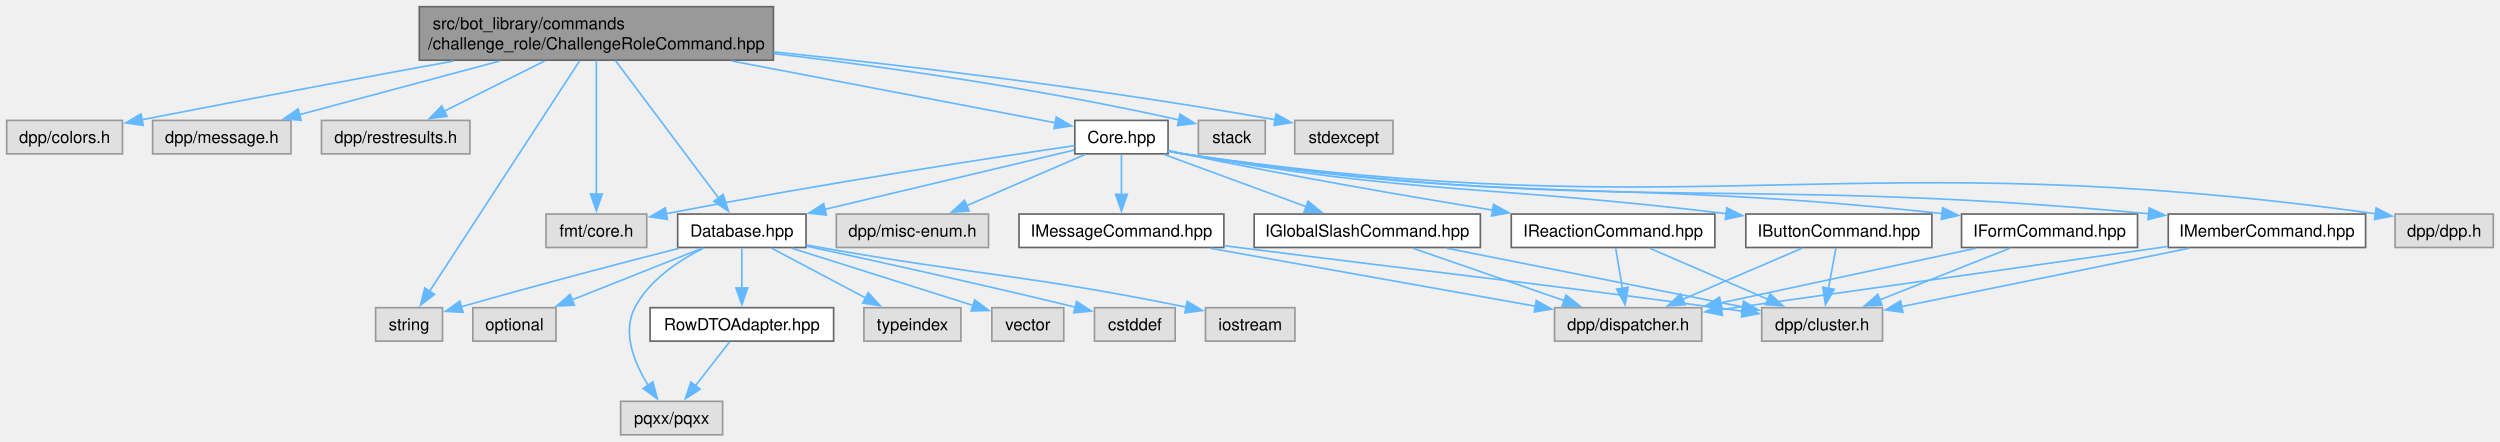
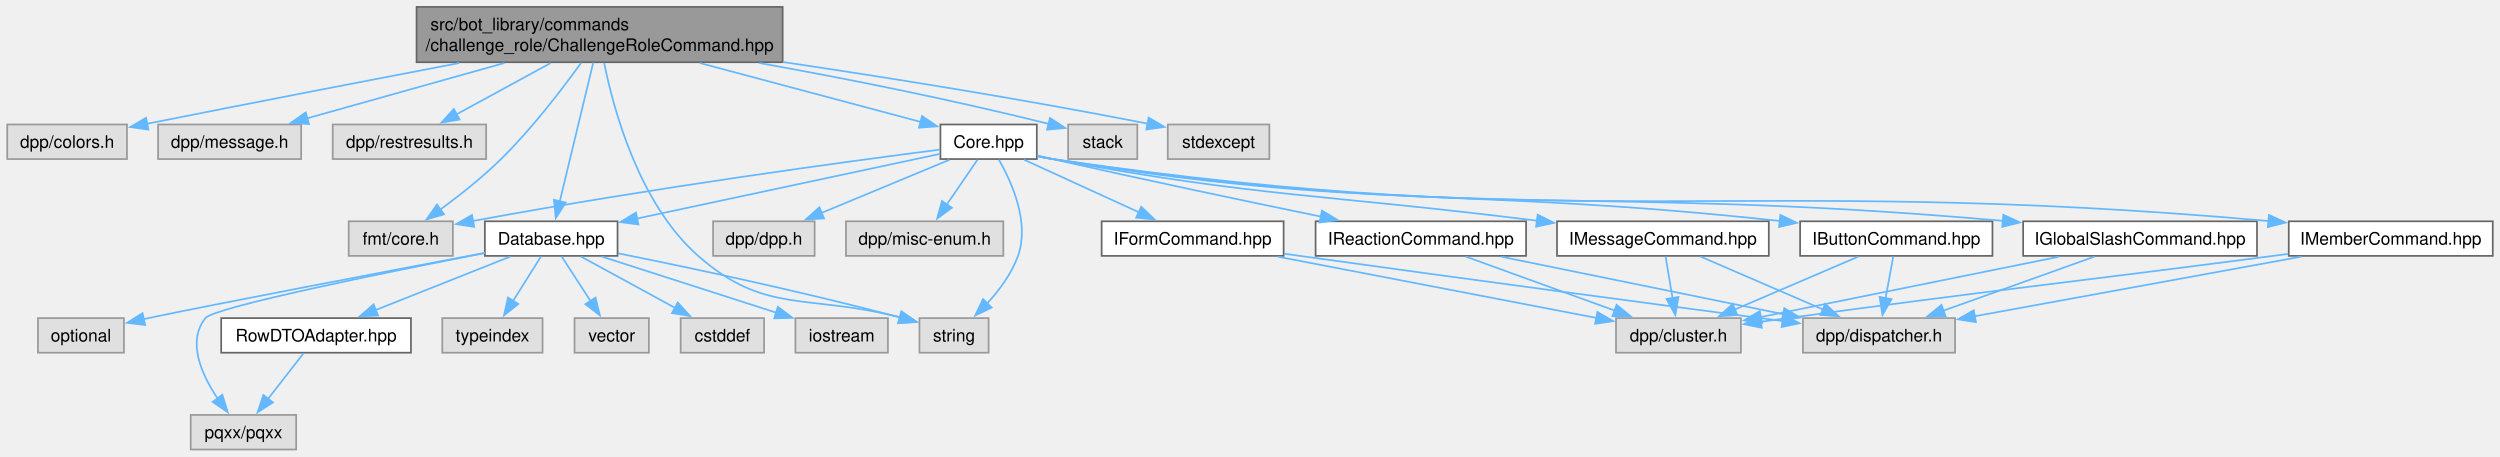
- <svg xmlns="http://www.w3.org/2000/svg" xmlns:xlink="http://www.w3.org/1999/xlink" width="1495pt" height="264pt" viewBox="0.00 0.00 1495.00 264.00">
+ <svg xmlns="http://www.w3.org/2000/svg" xmlns:xlink="http://www.w3.org/1999/xlink" width="1446pt" height="264pt" viewBox="0.00 0.00 1445.62 264.00">
  <g id="graph0" class="graph" transform="scale(1 1) rotate(0) translate(4 260)">
    <g id="Node000001" class="node">
      <g id="a_Node000001">
        <a xlink:title=" ">
-           <polygon fill="#999999" stroke="#666666" points="458.5,-256 246.75,-256 246.75,-224 458.5,-224 458.5,-256" />
-           <text text-anchor="start" x="254.75" y="-242.5" font-family="Helvetica,sans-Serif" font-size="10.00">src/bot_library/commands</text>
-           <text text-anchor="middle" x="352.62" y="-230.5" font-family="Helvetica,sans-Serif" font-size="10.00">/challenge_role/ChallengeRoleCommand.hpp</text>
+           <polygon fill="#999999" stroke="#666666" points="448.5,-256 236.75,-256 236.75,-224 448.5,-224 448.5,-256" />
+           <text text-anchor="start" x="244.75" y="-242.5" font-family="Helvetica,sans-Serif" font-size="10.00">src/bot_library/commands</text>
+           <text text-anchor="middle" x="342.62" y="-230.5" font-family="Helvetica,sans-Serif" font-size="10.00">/challenge_role/ChallengeRoleCommand.hpp</text>
        </a>
      </g>
    </g>
    <g id="Node000002" class="node">
      <g id="a_Node000002">
        <a xlink:title=" ">
          <polygon fill="#e0e0e0" stroke="#999999" points="69.25,-188 0,-188 0,-168 69.25,-168 69.25,-188" />
          <text text-anchor="middle" x="34.62" y="-174.5" font-family="Helvetica,sans-Serif" font-size="10.00">dpp/colors.h</text>
        </a>
      </g>
    </g>
    <g id="edge1_Node000001_Node000002" class="edge">
      <g id="a_edge1_Node000001_Node000002">
        <a xlink:title=" ">
-           <path fill="none" stroke="#63b8ff" d="M267.39,-223.54C216.02,-214.12 149,-201.68 80.66,-188.37" />
-           <polygon fill="#63b8ff" stroke="#63b8ff" points="81.65,-185 71.16,-186.52 80.31,-191.87 81.65,-185" />
+           <path fill="none" stroke="#63b8ff" d="M261.41,-223.55C211.93,-214.08 147.12,-201.58 80.78,-188.41" />
+           <polygon fill="#63b8ff" stroke="#63b8ff" points="81.66,-185.02 71.17,-186.5 80.29,-191.88 81.66,-185.02" />
        </a>
      </g>
    </g>
    <g id="Node000003" class="node">
      <g id="a_Node000003">
        <a xlink:title=" ">
          <polygon fill="#e0e0e0" stroke="#999999" points="170,-188 87.25,-188 87.25,-168 170,-168 170,-188" />
          <text text-anchor="middle" x="128.62" y="-174.5" font-family="Helvetica,sans-Serif" font-size="10.00">dpp/message.h</text>
        </a>
      </g>
    </g>
    <g id="edge2_Node000001_Node000003" class="edge">
      <g id="a_edge2_Node000001_Node000003">
        <a xlink:title=" ">
-           <path fill="none" stroke="#63b8ff" d="M294.94,-223.55C257.63,-213.55 209.7,-200.72 174.89,-191.39" />
-           <polygon fill="#63b8ff" stroke="#63b8ff" points="176.1,-188.09 165.54,-188.89 174.29,-194.86 176.1,-188.09" />
+           <path fill="none" stroke="#63b8ff" d="M287.51,-223.55C252.02,-213.6 206.48,-200.83 173.26,-191.51" />
+           <polygon fill="#63b8ff" stroke="#63b8ff" points="174.53,-188.23 163.95,-188.9 172.64,-194.97 174.53,-188.23" />
        </a>
      </g>
    </g>
    <g id="Node000004" class="node">
      <g id="a_Node000004">
        <a xlink:title=" ">
          <polygon fill="#e0e0e0" stroke="#999999" points="277,-188 188.25,-188 188.25,-168 277,-168 277,-188" />
          <text text-anchor="middle" x="232.62" y="-174.5" font-family="Helvetica,sans-Serif" font-size="10.00">dpp/restresults.h</text>
        </a>
      </g>
    </g>
    <g id="edge3_Node000001_Node000004" class="edge">
      <g id="a_edge3_Node000001_Node000004">
        <a xlink:title=" ">
-           <path fill="none" stroke="#63b8ff" d="M321.72,-223.55C303.23,-214.3 279.88,-202.63 261.72,-193.55" />
-           <polygon fill="#63b8ff" stroke="#63b8ff" points="263.3,-190.43 252.79,-189.08 260.17,-196.69 263.3,-190.43" />
+           <path fill="none" stroke="#63b8ff" d="M314.3,-223.55C297.43,-214.35 276.14,-202.74 259.53,-193.68" />
+           <polygon fill="#63b8ff" stroke="#63b8ff" points="261.66,-190.85 251.2,-189.13 258.3,-196.99 261.66,-190.85" />
        </a>
      </g>
    </g>
    <g id="Node000005" class="node">
      <g id="a_Node000005">
        <a xlink:title=" ">
-           <polygon fill="#e0e0e0" stroke="#999999" points="382.75,-132 322.5,-132 322.5,-112 382.75,-112 382.75,-132" />
-           <text text-anchor="middle" x="352.62" y="-118.5" font-family="Helvetica,sans-Serif" font-size="10.00">fmt/core.h</text>
+           <polygon fill="#e0e0e0" stroke="#999999" points="257.75,-132 197.5,-132 197.5,-112 257.75,-112 257.75,-132" />
+           <text text-anchor="middle" x="227.62" y="-118.5" font-family="Helvetica,sans-Serif" font-size="10.00">fmt/core.h</text>
        </a>
      </g>
    </g>
    <g id="edge4_Node000001_Node000005" class="edge">
      <g id="a_edge4_Node000001_Node000005">
        <a xlink:title=" ">
-           <path fill="none" stroke="#63b8ff" d="M352.62,-223.84C352.62,-203.41 352.62,-166.97 352.62,-143.95" />
-           <polygon fill="#63b8ff" stroke="#63b8ff" points="356.13,-143.95 352.63,-133.95 349.13,-143.95 356.13,-143.95" />
+           <path fill="none" stroke="#63b8ff" d="M331.99,-223.74C321.19,-208.74 303.54,-185.62 285.62,-168 274.8,-157.36 261.49,-146.87 250.36,-138.71" />
+           <polygon fill="#63b8ff" stroke="#63b8ff" points="252.64,-136.04 242.48,-133.07 248.57,-141.73 252.64,-136.04" />
        </a>
      </g>
    </g>
    <g id="Node000006" class="node">
      <g id="a_Node000006">
        <a xlink:href="Core_8hpp.html" target="_top" xlink:title=" ">
-           <polygon fill="white" stroke="#666666" points="694.5,-188 638.75,-188 638.75,-168 694.5,-168 694.5,-188" />
-           <text text-anchor="middle" x="666.62" y="-174.5" font-family="Helvetica,sans-Serif" font-size="10.00">Core.hpp</text>
+           <polygon fill="white" stroke="#666666" points="595.5,-188 539.75,-188 539.75,-168 595.5,-168 595.5,-188" />
+           <text text-anchor="middle" x="567.62" y="-174.5" font-family="Helvetica,sans-Serif" font-size="10.00">Core.hpp</text>
        </a>
      </g>
    </g>
    <g id="edge5_Node000001_Node000006" class="edge">
      <g id="a_edge5_Node000001_Node000006">
        <a xlink:title=" ">
-           <path fill="none" stroke="#63b8ff" d="M433.49,-223.55C495.6,-211.68 578.69,-195.8 627.06,-186.56" />
-           <polygon fill="#63b8ff" stroke="#63b8ff" points="627.64,-190.01 636.8,-184.7 626.32,-183.14 627.64,-190.01" />
+           <path fill="none" stroke="#63b8ff" d="M400.57,-223.55C440.75,-212.83 493.18,-198.85 528.5,-189.43" />
+           <polygon fill="#63b8ff" stroke="#63b8ff" points="529.11,-192.89 537.87,-186.93 527.3,-186.13 529.11,-192.89" />
        </a>
      </g>
    </g>
    <g id="Node000009" class="node">
      <g id="a_Node000009">
        <a xlink:href="Database_8hpp.html" target="_top" xlink:title=" ">
-           <polygon fill="white" stroke="#666666" points="478,-132 401.25,-132 401.25,-112 478,-112 478,-132" />
-           <text text-anchor="middle" x="439.62" y="-118.5" font-family="Helvetica,sans-Serif" font-size="10.00">Database.hpp</text>
-         </a>
-       </g>
-     </g>
-     <g id="edge37_Node000001_Node000009" class="edge">
-       <g id="a_edge37_Node000001_Node000009">
-         <a xlink:title=" ">
-           <path fill="none" stroke="#63b8ff" d="M364,-223.84C379.89,-202.65 408.69,-164.24 425.8,-141.43" />
-           <polygon fill="#63b8ff" stroke="#63b8ff" points="428.44,-143.75 431.64,-133.65 422.84,-139.55 428.44,-143.75" />
+           <polygon fill="white" stroke="#666666" points="353,-132 276.25,-132 276.25,-112 353,-112 353,-132" />
+           <text text-anchor="middle" x="314.62" y="-118.5" font-family="Helvetica,sans-Serif" font-size="10.00">Database.hpp</text>
+         </a>
+       </g>
+     </g>
+     <g id="edge38_Node000001_Node000009" class="edge">
+       <g id="a_edge38_Node000001_Node000009">
+         <a xlink:title=" ">
+           <path fill="none" stroke="#63b8ff" d="M338.96,-223.84C334.01,-203.32 325.16,-166.63 319.6,-143.62" />
+           <polygon fill="#63b8ff" stroke="#63b8ff" points="323.01,-142.81 317.26,-133.91 316.2,-144.45 323.01,-142.81" />
        </a>
      </g>
    </g>
    <g id="Node000014" class="node">
      <g id="a_Node000014">
        <a xlink:title=" ">
-           <polygon fill="#e0e0e0" stroke="#999999" points="260.62,-76 220.62,-76 220.62,-56 260.62,-56 260.62,-76" />
-           <text text-anchor="middle" x="240.62" y="-62.5" font-family="Helvetica,sans-Serif" font-size="10.00">string</text>
-         </a>
-       </g>
-     </g>
-     <g id="edge40_Node000001_Node000014" class="edge">
-       <g id="a_edge40_Node000001_Node000014">
-         <a xlink:title=" ">
-           <path fill="none" stroke="#63b8ff" d="M342.69,-223.74C322.11,-192.14 274.94,-119.69 252.67,-85.5" />
-           <polygon fill="#63b8ff" stroke="#63b8ff" points="255.84,-83.95 247.45,-77.48 249.97,-87.77 255.84,-83.95" />
+           <polygon fill="#e0e0e0" stroke="#999999" points="567.62,-76 527.62,-76 527.62,-56 567.62,-56 567.62,-76" />
+           <text text-anchor="middle" x="547.62" y="-62.5" font-family="Helvetica,sans-Serif" font-size="10.00">string</text>
+         </a>
+       </g>
+     </g>
+     <g id="edge41_Node000001_Node000014" class="edge">
+       <g id="a_edge41_Node000001_Node000014">
+         <a xlink:title=" ">
+           <path fill="none" stroke="#63b8ff" d="M345.25,-223.65C350.6,-197.01 365.33,-142.16 399.62,-112 438.61,-77.72 462.74,-90.36 516.56,-76.37" />
+           <polygon fill="#63b8ff" stroke="#63b8ff" points="517.23,-79.82 525.89,-73.73 515.32,-73.08 517.23,-79.82" />
        </a>
      </g>
    </g>
    <g id="Node000026" class="node">
      <g id="a_Node000026">
        <a xlink:title=" ">
-           <polygon fill="#e0e0e0" stroke="#999999" points="752.62,-188 712.62,-188 712.62,-168 752.62,-168 752.62,-188" />
-           <text text-anchor="middle" x="732.62" y="-174.5" font-family="Helvetica,sans-Serif" font-size="10.00">stack</text>
-         </a>
-       </g>
-     </g>
-     <g id="edge38_Node000001_Node000026" class="edge">
-       <g id="a_edge38_Node000001_Node000026">
-         <a xlink:title=" ">
-           <path fill="none" stroke="#63b8ff" d="M458.63,-227.98C525.81,-219.97 614.61,-207.5 701.06,-188.29" />
-           <polygon fill="#63b8ff" stroke="#63b8ff" points="701.68,-191.74 710.66,-186.13 700.14,-184.92 701.68,-191.74" />
+           <polygon fill="#e0e0e0" stroke="#999999" points="653.62,-188 613.62,-188 613.62,-168 653.62,-168 653.62,-188" />
+           <text text-anchor="middle" x="633.62" y="-174.5" font-family="Helvetica,sans-Serif" font-size="10.00">stack</text>
+         </a>
+       </g>
+     </g>
+     <g id="edge39_Node000001_Node000026" class="edge">
+       <g id="a_edge39_Node000001_Node000026">
+         <a xlink:title=" ">
+           <path fill="none" stroke="#63b8ff" d="M435.01,-223.55C482.58,-214.99 541.65,-203.45 602.45,-188.34" />
+           <polygon fill="#63b8ff" stroke="#63b8ff" points="603.11,-191.78 611.96,-185.95 601.4,-184.99 603.11,-191.78" />
        </a>
      </g>
    </g>
    <g id="Node000027" class="node">
      <g id="a_Node000027">
        <a xlink:title=" ">
-           <polygon fill="#e0e0e0" stroke="#999999" points="829,-188 770.25,-188 770.25,-168 829,-168 829,-188" />
-           <text text-anchor="middle" x="799.62" y="-174.5" font-family="Helvetica,sans-Serif" font-size="10.00">stdexcept</text>
-         </a>
-       </g>
-     </g>
-     <g id="edge39_Node000001_Node000027" class="edge">
-       <g id="a_edge39_Node000001_Node000027">
-         <a xlink:title=" ">
-           <path fill="none" stroke="#63b8ff" d="M458.6,-228.97C538.7,-220.65 651.55,-207.35 758.79,-188.36" />
-           <polygon fill="#63b8ff" stroke="#63b8ff" points="759.1,-191.86 768.33,-186.65 757.87,-184.97 759.1,-191.86" />
+           <polygon fill="#e0e0e0" stroke="#999999" points="730,-188 671.25,-188 671.25,-168 730,-168 730,-188" />
+           <text text-anchor="middle" x="700.62" y="-174.5" font-family="Helvetica,sans-Serif" font-size="10.00">stdexcept</text>
+         </a>
+       </g>
+     </g>
+     <g id="edge40_Node000001_Node000027" class="edge">
+       <g id="a_edge40_Node000001_Node000027">
+         <a xlink:title=" ">
+           <path fill="none" stroke="#63b8ff" d="M448.92,-224.09C508.43,-215.26 584.22,-203.22 659.67,-188.48" />
+           <polygon fill="#63b8ff" stroke="#63b8ff" points="660.18,-191.95 669.32,-186.58 658.83,-185.08 660.18,-191.95" />
        </a>
      </g>
    </g>
    <g id="edge8_Node000006_Node000005" class="edge">
      <g id="a_edge8_Node000006_Node000005">
        <a xlink:title=" ">
-           <path fill="none" stroke="#63b8ff" d="M638.52,-172.94C590.63,-165.9 489.9,-150.58 394.2,-132.2" />
-           <polygon fill="#63b8ff" stroke="#63b8ff" points="395.13,-128.82 384.65,-130.35 393.8,-135.69 395.13,-128.82" />
+           <path fill="none" stroke="#63b8ff" d="M539.39,-173.46C487.89,-166.85 375.08,-151.69 269.35,-132.19" />
+           <polygon fill="#63b8ff" stroke="#63b8ff" points="270.11,-128.78 259.64,-130.39 268.83,-135.66 270.11,-128.78" />
        </a>
      </g>
    </g>
    <g id="Node000007" class="node">
      <g id="a_Node000007">
        <a xlink:title=" ">
-           <polygon fill="#e0e0e0" stroke="#999999" points="1487,-132 1428.25,-132 1428.25,-112 1487,-112 1487,-132" />
-           <text text-anchor="middle" x="1457.62" y="-118.5" font-family="Helvetica,sans-Serif" font-size="10.00">dpp/dpp.h</text>
+           <polygon fill="#e0e0e0" stroke="#999999" points="467,-132 408.25,-132 408.25,-112 467,-112 467,-132" />
+           <text text-anchor="middle" x="437.62" y="-118.5" font-family="Helvetica,sans-Serif" font-size="10.00">dpp/dpp.h</text>
        </a>
      </g>
    </g>
    <g id="edge6_Node000006_Node000007" class="edge">
      <g id="a_edge6_Node000006_Node000007">
        <a xlink:title=" ">
-           <path fill="none" stroke="#63b8ff" d="M694.8,-169.57C697.76,-168.96 700.75,-168.42 703.62,-168 1015.24,-122.68 1102.15,-175.63 1416.57,-132.18" />
-           <polygon fill="#63b8ff" stroke="#63b8ff" points="1416.94,-135.66 1426.35,-130.8 1415.96,-128.73 1416.94,-135.66" />
+           <path fill="none" stroke="#63b8ff" d="M544.98,-167.59C524.51,-159.09 494.11,-146.46 470.88,-136.81" />
+           <polygon fill="#63b8ff" stroke="#63b8ff" points="472.42,-133.66 461.84,-133.06 469.74,-140.13 472.42,-133.66" />
        </a>
      </g>
    </g>
    <g id="Node000008" class="node">
      <g id="a_Node000008">
        <a xlink:title=" ">
-           <polygon fill="#e0e0e0" stroke="#999999" points="587.12,-132 496.12,-132 496.12,-112 587.12,-112 587.12,-132" />
-           <text text-anchor="middle" x="541.62" y="-118.5" font-family="Helvetica,sans-Serif" font-size="10.00">dpp/misc-enum.h</text>
+           <polygon fill="#e0e0e0" stroke="#999999" points="576.12,-132 485.12,-132 485.12,-112 576.12,-112 576.12,-132" />
+           <text text-anchor="middle" x="530.62" y="-118.5" font-family="Helvetica,sans-Serif" font-size="10.00">dpp/misc-enum.h</text>
        </a>
      </g>
    </g>
    <g id="edge7_Node000006_Node000008" class="edge">
      <g id="a_edge7_Node000006_Node000008">
        <a xlink:title=" ">
-           <path fill="none" stroke="#63b8ff" d="M644.85,-167.59C625.26,-159.13 596.2,-146.58 573.9,-136.94" />
-           <polygon fill="#63b8ff" stroke="#63b8ff" points="575.53,-133.83 564.96,-133.08 572.75,-140.26 575.53,-133.83" />
+           <path fill="none" stroke="#63b8ff" d="M561.18,-167.59C556.3,-160.47 549.43,-150.45 543.45,-141.72" />
+           <polygon fill="#63b8ff" stroke="#63b8ff" points="546.39,-139.82 537.85,-133.55 540.62,-143.77 546.39,-139.82" />
        </a>
      </g>
    </g>
    <g id="edge9_Node000006_Node000009" class="edge">
      <g id="a_edge9_Node000006_Node000009">
        <a xlink:title=" ">
-           <path fill="none" stroke="#63b8ff" d="M638.33,-170.27C601.08,-161.41 534.97,-145.68 489.29,-134.82" />
-           <polygon fill="#63b8ff" stroke="#63b8ff" points="490.16,-131.42 479.62,-132.52 488.54,-138.23 490.16,-131.42" />
+           <path fill="none" stroke="#63b8ff" d="M539.58,-171.01C497.27,-161.98 416.5,-144.74 364.14,-133.57" />
+           <polygon fill="#63b8ff" stroke="#63b8ff" points="365.09,-130.19 354.58,-131.53 363.62,-137.04 365.09,-130.19" />
+         </a>
+       </g>
+     </g>
+     <g id="edge37_Node000006_Node000014" class="edge">
+       <g id="a_edge37_Node000006_Node000014">
+         <a xlink:title=" ">
+           <path fill="none" stroke="#63b8ff" d="M573.6,-167.59C580.92,-154.8 591.55,-131.33 584.62,-112 580.95,-101.73 573.8,-92.13 566.77,-84.46" />
+           <polygon fill="#63b8ff" stroke="#63b8ff" points="569.37,-82.11 559.84,-77.48 564.4,-87.04 569.37,-82.11" />
        </a>
      </g>
    </g>
    <g id="Node000018" class="node">
      <g id="a_Node000018">
        <a xlink:href="IButtonCommand_8hpp.html" target="_top" xlink:title=" ">
-           <polygon fill="white" stroke="#666666" points="1151.25,-132 1040,-132 1040,-112 1151.25,-112 1151.25,-132" />
-           <text text-anchor="middle" x="1095.62" y="-118.5" font-family="Helvetica,sans-Serif" font-size="10.00">IButtonCommand.hpp</text>
+           <polygon fill="white" stroke="#666666" points="1148.25,-132 1037,-132 1037,-112 1148.25,-112 1148.25,-132" />
+           <text text-anchor="middle" x="1092.62" y="-118.5" font-family="Helvetica,sans-Serif" font-size="10.00">IButtonCommand.hpp</text>
        </a>
      </g>
    </g>
    <g id="edge19_Node000006_Node000018" class="edge">
      <g id="a_edge19_Node000006_Node000018">
        <a xlink:title=" ">
-           <path fill="none" stroke="#63b8ff" d="M694.83,-169.74C697.79,-169.1 700.76,-168.5 703.62,-168 844.11,-143.29 883.62,-149.69 1028.54,-132.21" />
-           <polygon fill="#63b8ff" stroke="#63b8ff" points="1028.62,-135.73 1038.12,-131.04 1027.76,-128.78 1028.62,-135.73" />
+           <path fill="none" stroke="#63b8ff" d="M595.82,-169.67C598.78,-169.04 601.75,-168.47 604.62,-168 787.2,-138.21 838.13,-152.36 1025.28,-132.19" />
+           <polygon fill="#63b8ff" stroke="#63b8ff" points="1025.57,-135.68 1035.12,-131.11 1024.8,-128.72 1025.57,-135.68" />
        </a>
      </g>
    </g>
    <g id="Node000021" class="node">
      <g id="a_Node000021">
        <a xlink:href="IFormCommand_8hpp.html" target="_top" xlink:title=" ">
-           <polygon fill="white" stroke="#666666" points="1274.25,-132 1169,-132 1169,-112 1274.25,-112 1274.25,-132" />
-           <text text-anchor="middle" x="1221.62" y="-118.5" font-family="Helvetica,sans-Serif" font-size="10.00">IFormCommand.hpp</text>
+           <polygon fill="white" stroke="#666666" points="738.25,-132 633,-132 633,-112 738.25,-112 738.25,-132" />
+           <text text-anchor="middle" x="685.62" y="-118.5" font-family="Helvetica,sans-Serif" font-size="10.00">IFormCommand.hpp</text>
        </a>
      </g>
    </g>
    <g id="edge22_Node000006_Node000021" class="edge">
      <g id="a_edge22_Node000006_Node000021">
        <a xlink:title=" ">
-           <path fill="none" stroke="#63b8ff" d="M694.81,-169.65C697.77,-169.03 700.75,-168.46 703.62,-168 901.17,-136.4 956.2,-154.21 1157.49,-132.28" />
-           <polygon fill="#63b8ff" stroke="#63b8ff" points="1157.7,-135.78 1167.25,-131.19 1156.92,-128.82 1157.7,-135.78" />
+           <path fill="none" stroke="#63b8ff" d="M588.18,-167.59C606.51,-159.21 633.61,-146.8 654.58,-137.21" />
+           <polygon fill="#63b8ff" stroke="#63b8ff" points="655.9,-140.45 663.53,-133.11 652.98,-134.09 655.9,-140.45" />
        </a>
      </g>
    </g>
    <g id="Node000022" class="node">
      <g id="a_Node000022">
        <a xlink:href="IGlobalSlashCommand_8hpp.html" target="_top" xlink:title=" ">
-           <polygon fill="white" stroke="#666666" points="881.25,-132 746,-132 746,-112 881.25,-112 881.25,-132" />
-           <text text-anchor="middle" x="813.62" y="-118.5" font-family="Helvetica,sans-Serif" font-size="10.00">IGlobalSlashCommand.hpp</text>
+           <polygon fill="white" stroke="#666666" points="1301.25,-132 1166,-132 1166,-112 1301.25,-112 1301.25,-132" />
+           <text text-anchor="middle" x="1233.62" y="-118.5" font-family="Helvetica,sans-Serif" font-size="10.00">IGlobalSlashCommand.hpp</text>
        </a>
      </g>
    </g>
    <g id="edge25_Node000006_Node000022" class="edge">
      <g id="a_edge25_Node000006_Node000022">
        <a xlink:title=" ">
-           <path fill="none" stroke="#63b8ff" d="M692.23,-167.59C715.69,-158.97 750.69,-146.12 777.09,-136.42" />
-           <polygon fill="#63b8ff" stroke="#63b8ff" points="778.22,-139.73 786.4,-133 775.81,-133.16 778.22,-139.73" />
+           <path fill="none" stroke="#63b8ff" d="M595.81,-169.61C598.77,-168.99 601.75,-168.44 604.62,-168 844.41,-131.32 910.37,-153.79 1154.32,-132.25" />
+           <polygon fill="#63b8ff" stroke="#63b8ff" points="1154.54,-135.74 1164.18,-131.36 1153.91,-128.77 1154.54,-135.74" />
        </a>
      </g>
    </g>
    <g id="Node000023" class="node">
      <g id="a_Node000023">
        <a xlink:href="IMemberCommand_8hpp.html" target="_top" xlink:title=" ">
-           <polygon fill="white" stroke="#666666" points="1410.62,-132 1292.62,-132 1292.62,-112 1410.62,-112 1410.62,-132" />
-           <text text-anchor="middle" x="1351.62" y="-118.5" font-family="Helvetica,sans-Serif" font-size="10.00">IMemberCommand.hpp</text>
+           <polygon fill="white" stroke="#666666" points="1437.62,-132 1319.62,-132 1319.62,-112 1437.62,-112 1437.62,-132" />
+           <text text-anchor="middle" x="1378.62" y="-118.5" font-family="Helvetica,sans-Serif" font-size="10.00">IMemberCommand.hpp</text>
        </a>
      </g>
    </g>
    <g id="edge28_Node000006_Node000023" class="edge">
      <g id="a_edge28_Node000006_Node000023">
        <a xlink:title=" ">
-           <path fill="none" stroke="#63b8ff" d="M694.8,-169.6C697.77,-168.99 700.75,-168.44 703.62,-168 955.37,-129.88 1024.61,-156.19 1281.14,-132.16" />
-           <polygon fill="#63b8ff" stroke="#63b8ff" points="1281.19,-135.68 1290.81,-131.24 1280.52,-128.71 1281.19,-135.68" />
+           <path fill="none" stroke="#63b8ff" d="M595.8,-169.57C598.76,-168.96 601.75,-168.42 604.62,-168 911.88,-123.2 995.79,-159.76 1308.11,-132.15" />
+           <polygon fill="#63b8ff" stroke="#63b8ff" points="1308.17,-135.65 1317.81,-131.27 1307.54,-128.68 1308.17,-135.65" />
        </a>
      </g>
    </g>
    <g id="Node000024" class="node">
      <g id="a_Node000024">
        <a xlink:href="IMessageCommand_8hpp.html" target="_top" xlink:title=" ">
-           <polygon fill="white" stroke="#666666" points="727.88,-132 605.38,-132 605.38,-112 727.88,-112 727.88,-132" />
-           <text text-anchor="middle" x="666.62" y="-118.5" font-family="Helvetica,sans-Serif" font-size="10.00">IMessageCommand.hpp</text>
+           <polygon fill="white" stroke="#666666" points="1018.88,-132 896.38,-132 896.38,-112 1018.88,-112 1018.88,-132" />
+           <text text-anchor="middle" x="957.62" y="-118.5" font-family="Helvetica,sans-Serif" font-size="10.00">IMessageCommand.hpp</text>
        </a>
      </g>
    </g>
    <g id="edge31_Node000006_Node000024" class="edge">
      <g id="a_edge31_Node000006_Node000024">
        <a xlink:title=" ">
-           <path fill="none" stroke="#63b8ff" d="M666.62,-167.59C666.62,-161.01 666.62,-151.96 666.62,-143.73" />
-           <polygon fill="#63b8ff" stroke="#63b8ff" points="670.13,-143.81 666.63,-133.81 663.13,-143.81 670.13,-143.81" />
+           <path fill="none" stroke="#63b8ff" d="M595.84,-169.79C598.79,-169.14 601.76,-168.53 604.62,-168 725.78,-145.63 759.94,-147.93 885,-132.32" />
+           <polygon fill="#63b8ff" stroke="#63b8ff" points="885.18,-135.82 894.66,-131.1 884.3,-128.88 885.18,-135.82" />
        </a>
      </g>
    </g>
    <g id="Node000025" class="node">
      <g id="a_Node000025">
        <a xlink:href="IReactionCommand_8hpp.html" target="_top" xlink:title=" ">
-           <polygon fill="white" stroke="#666666" points="1021.5,-132 899.75,-132 899.75,-112 1021.5,-112 1021.5,-132" />
-           <text text-anchor="middle" x="960.62" y="-118.5" font-family="Helvetica,sans-Serif" font-size="10.00">IReactionCommand.hpp</text>
+           <polygon fill="white" stroke="#666666" points="878.5,-132 756.75,-132 756.75,-112 878.5,-112 878.5,-132" />
+           <text text-anchor="middle" x="817.62" y="-118.5" font-family="Helvetica,sans-Serif" font-size="10.00">IReactionCommand.hpp</text>
        </a>
      </g>
    </g>
    <g id="edge34_Node000006_Node000025" class="edge">
      <g id="a_edge34_Node000006_Node000025">
        <a xlink:title=" ">
-           <path fill="none" stroke="#63b8ff" d="M694.86,-169.93C697.82,-169.25 700.78,-168.59 703.62,-168 765.9,-154.99 837.19,-142.71 888.87,-134.28" />
-           <polygon fill="#63b8ff" stroke="#63b8ff" points="889.11,-137.78 898.42,-132.73 887.99,-130.87 889.11,-137.78" />
+           <path fill="none" stroke="#63b8ff" d="M595.89,-170.03C598.83,-169.33 601.79,-168.64 604.62,-168 657.07,-156.09 717.01,-143.51 759.92,-134.7" />
+           <polygon fill="#63b8ff" stroke="#63b8ff" points="760.42,-138.17 769.52,-132.73 759.02,-131.31 760.42,-138.17" />
        </a>
      </g>
    </g>
    <g id="Node000010" class="node">
      <g id="a_Node000010">
        <a xlink:title=" ">
-           <polygon fill="#e0e0e0" stroke="#999999" points="698.75,-76 650.5,-76 650.5,-56 698.75,-56 698.75,-76" />
-           <text text-anchor="middle" x="674.62" y="-62.5" font-family="Helvetica,sans-Serif" font-size="10.00">cstddef</text>
+           <polygon fill="#e0e0e0" stroke="#999999" points="437.75,-76 389.5,-76 389.5,-56 437.75,-56 437.75,-76" />
+           <text text-anchor="middle" x="413.62" y="-62.5" font-family="Helvetica,sans-Serif" font-size="10.00">cstddef</text>
        </a>
      </g>
    </g>
    <g id="edge10_Node000009_Node000010" class="edge">
      <g id="a_edge10_Node000009_Node000010">
        <a xlink:title=" ">
-           <path fill="none" stroke="#63b8ff" d="M478.26,-112.81C516.51,-104.61 577,-91.35 638.97,-76.33" />
-           <polygon fill="#63b8ff" stroke="#63b8ff" points="639.78,-79.73 648.67,-73.96 638.12,-72.93 639.78,-79.73" />
+           <path fill="none" stroke="#63b8ff" d="M331.87,-111.59C346.97,-103.36 369.15,-91.26 386.61,-81.74" />
+           <polygon fill="#63b8ff" stroke="#63b8ff" points="387.81,-85.07 394.92,-77.2 384.46,-78.92 387.81,-85.07" />
        </a>
      </g>
    </g>
    <g id="Node000011" class="node">
      <g id="a_Node000011">
        <a xlink:title=" ">
-           <polygon fill="#e0e0e0" stroke="#999999" points="770.38,-76 716.88,-76 716.88,-56 770.38,-56 770.38,-76" />
-           <text text-anchor="middle" x="743.62" y="-62.5" font-family="Helvetica,sans-Serif" font-size="10.00">iostream</text>
+           <polygon fill="#e0e0e0" stroke="#999999" points="509.38,-76 455.88,-76 455.88,-56 509.38,-56 509.38,-76" />
+           <text text-anchor="middle" x="482.62" y="-62.5" font-family="Helvetica,sans-Serif" font-size="10.00">iostream</text>
        </a>
      </g>
    </g>
    <g id="edge11_Node000009_Node000011" class="edge">
      <g id="a_edge11_Node000009_Node000011">
        <a xlink:title=" ">
-           <path fill="none" stroke="#63b8ff" d="M478.34,-113.5C481.14,-112.98 483.93,-112.48 486.62,-112 581.08,-95.27 608.22,-96.01 705.33,-76.33" />
-           <polygon fill="#63b8ff" stroke="#63b8ff" points="705.98,-79.77 715.07,-74.33 704.57,-72.91 705.98,-79.77" />
+           <path fill="none" stroke="#63b8ff" d="M343.89,-111.59C371.94,-102.58 414.41,-88.93 444.97,-79.1" />
+           <polygon fill="#63b8ff" stroke="#63b8ff" points="445.75,-82.53 454.2,-76.14 443.61,-75.87 445.75,-82.53" />
        </a>
      </g>
    </g>
    <g id="Node000012" class="node">
      <g id="a_Node000012">
        <a xlink:title=" ">
-           <polygon fill="#e0e0e0" stroke="#999999" points="328.5,-76 278.75,-76 278.75,-56 328.5,-56 328.5,-76" />
-           <text text-anchor="middle" x="303.62" y="-62.5" font-family="Helvetica,sans-Serif" font-size="10.00">optional</text>
+           <polygon fill="#e0e0e0" stroke="#999999" points="67.5,-76 17.75,-76 17.75,-56 67.5,-56 67.5,-76" />
+           <text text-anchor="middle" x="42.62" y="-62.5" font-family="Helvetica,sans-Serif" font-size="10.00">optional</text>
        </a>
      </g>
    </g>
    <g id="edge12_Node000009_Node000012" class="edge">
      <g id="a_edge12_Node000009_Node000012">
        <a xlink:title=" ">
-           <path fill="none" stroke="#63b8ff" d="M415.94,-111.59C394.42,-103.05 362.42,-90.35 338.08,-80.68" />
-           <polygon fill="#63b8ff" stroke="#63b8ff" points="339.49,-77.48 328.91,-77.04 336.91,-83.98 339.49,-77.48" />
+           <path fill="none" stroke="#63b8ff" d="M276.2,-113.75C220.03,-103.13 118.2,-83.75 81.62,-76 80.64,-75.79 79.65,-75.58 78.65,-75.36" />
+           <polygon fill="#63b8ff" stroke="#63b8ff" points="79.77,-72.03 69.25,-73.27 78.25,-78.86 79.77,-72.03" />
        </a>
      </g>
    </g>
    <g id="Node000013" class="node">
      <g id="a_Node000013">
        <a xlink:title=" ">
-           <polygon fill="#e0e0e0" stroke="#999999" points="428.12,-20 367.12,-20 367.12,0 428.12,0 428.12,-20" />
-           <text text-anchor="middle" x="397.62" y="-6.5" font-family="Helvetica,sans-Serif" font-size="10.00">pqxx/pqxx</text>
+           <polygon fill="#e0e0e0" stroke="#999999" points="167.12,-20 106.12,-20 106.12,0 167.12,0 167.12,-20" />
+           <text text-anchor="middle" x="136.62" y="-6.5" font-family="Helvetica,sans-Serif" font-size="10.00">pqxx/pqxx</text>
        </a>
      </g>
    </g>
    <g id="edge13_Node000009_Node000013" class="edge">
      <g id="a_edge13_Node000009_Node000013">
        <a xlink:title=" ">
-           <path fill="none" stroke="#63b8ff" d="M416.55,-111.57C401.93,-104.24 384.2,-92.51 375.62,-76 367.84,-61 375.43,-42.67 383.76,-29.3" />
-           <polygon fill="#63b8ff" stroke="#63b8ff" points="386.39,-31.66 389.16,-21.43 380.62,-27.69 386.39,-31.66" />
+           <path fill="none" stroke="#63b8ff" d="M275.89,-113.57C219.18,-102.51 119.7,-82.34 114.62,-76 103.85,-62.53 112.31,-43.49 121.69,-29.5" />
+           <polygon fill="#63b8ff" stroke="#63b8ff" points="124.41,-31.7 127.52,-21.58 118.77,-27.55 124.41,-31.7" />
        </a>
      </g>
    </g>
    <g id="edge14_Node000009_Node000014" class="edge">
      <g id="a_edge14_Node000009_Node000014">
        <a xlink:title=" ">
-           <path fill="none" stroke="#63b8ff" d="M402.02,-111.53C369.85,-103.32 322.06,-90.88 271.94,-76.58" />
-           <polygon fill="#63b8ff" stroke="#63b8ff" points="272.91,-73.22 262.33,-73.82 270.97,-79.94 272.91,-73.22" />
+           <path fill="none" stroke="#63b8ff" d="M353.21,-113.49C392.15,-105.7 454.22,-92.67 516.58,-76.37" />
+           <polygon fill="#63b8ff" stroke="#63b8ff" points="517.17,-79.84 525.94,-73.9 515.38,-73.07 517.17,-79.84" />
        </a>
      </g>
    </g>
    <g id="Node000015" class="node">
      <g id="a_Node000015">
        <a xlink:title=" ">
-           <polygon fill="#e0e0e0" stroke="#999999" points="570.62,-76 512.62,-76 512.62,-56 570.62,-56 570.62,-76" />
-           <text text-anchor="middle" x="541.62" y="-62.5" font-family="Helvetica,sans-Serif" font-size="10.00">typeindex</text>
+           <polygon fill="#e0e0e0" stroke="#999999" points="309.62,-76 251.62,-76 251.62,-56 309.62,-56 309.62,-76" />
+           <text text-anchor="middle" x="280.62" y="-62.5" font-family="Helvetica,sans-Serif" font-size="10.00">typeindex</text>
        </a>
      </g>
    </g>
    <g id="edge15_Node000009_Node000015" class="edge">
      <g id="a_edge15_Node000009_Node000015">
        <a xlink:title=" ">
-           <path fill="none" stroke="#63b8ff" d="M457.39,-111.59C472.95,-103.36 495.81,-91.26 513.79,-81.74" />
-           <polygon fill="#63b8ff" stroke="#63b8ff" points="515.18,-84.96 522.38,-77.19 511.91,-78.77 515.18,-84.96" />
+           <path fill="none" stroke="#63b8ff" d="M308.7,-111.59C304.27,-104.55 298.05,-94.67 292.59,-86" />
+           <polygon fill="#63b8ff" stroke="#63b8ff" points="295.58,-84.18 287.29,-77.58 289.65,-87.91 295.58,-84.18" />
        </a>
      </g>
    </g>
    <g id="Node000016" class="node">
      <g id="a_Node000016">
        <a xlink:title=" ">
-           <polygon fill="#e0e0e0" stroke="#999999" points="632.12,-76 589.12,-76 589.12,-56 632.12,-56 632.12,-76" />
-           <text text-anchor="middle" x="610.62" y="-62.5" font-family="Helvetica,sans-Serif" font-size="10.00">vector</text>
+           <polygon fill="#e0e0e0" stroke="#999999" points="371.12,-76 328.12,-76 328.12,-56 371.12,-56 371.12,-76" />
+           <text text-anchor="middle" x="349.62" y="-62.5" font-family="Helvetica,sans-Serif" font-size="10.00">vector</text>
        </a>
      </g>
    </g>
    <g id="edge16_Node000009_Node000016" class="edge">
      <g id="a_edge16_Node000009_Node000016">
        <a xlink:title=" ">
-           <path fill="none" stroke="#63b8ff" d="M469.41,-111.59C499.75,-102.01 546.67,-87.2 578,-77.3" />
-           <polygon fill="#63b8ff" stroke="#63b8ff" points="578.85,-80.71 587.33,-74.36 576.74,-74.03 578.85,-80.71" />
+           <path fill="none" stroke="#63b8ff" d="M320.72,-111.59C325.34,-104.47 331.83,-94.45 337.49,-85.72" />
+           <polygon fill="#63b8ff" stroke="#63b8ff" points="340.27,-87.86 342.78,-77.57 334.4,-84.06 340.27,-87.86" />
        </a>
      </g>
    </g>
    <g id="Node000017" class="node">
      <g id="a_Node000017">
        <a xlink:href="RowDTOAdapter_8hpp.html" target="_top" xlink:title=" ">
-           <polygon fill="white" stroke="#666666" points="494.5,-76 384.75,-76 384.75,-56 494.5,-56 494.5,-76" />
-           <text text-anchor="middle" x="439.62" y="-62.5" font-family="Helvetica,sans-Serif" font-size="10.00">RowDTOAdapter.hpp</text>
+           <polygon fill="white" stroke="#666666" points="233.5,-76 123.75,-76 123.75,-56 233.5,-56 233.5,-76" />
+           <text text-anchor="middle" x="178.62" y="-62.5" font-family="Helvetica,sans-Serif" font-size="10.00">RowDTOAdapter.hpp</text>
        </a>
      </g>
    </g>
    <g id="edge17_Node000009_Node000017" class="edge">
      <g id="a_edge17_Node000009_Node000017">
        <a xlink:title=" ">
-           <path fill="none" stroke="#63b8ff" d="M439.62,-111.59C439.62,-105.01 439.62,-95.96 439.62,-87.73" />
-           <polygon fill="#63b8ff" stroke="#63b8ff" points="443.13,-87.81 439.63,-77.81 436.13,-87.81 443.13,-87.81" />
+           <path fill="none" stroke="#63b8ff" d="M290.94,-111.59C269.42,-103.05 237.42,-90.35 213.08,-80.68" />
+           <polygon fill="#63b8ff" stroke="#63b8ff" points="214.49,-77.48 203.91,-77.04 211.91,-83.98 214.49,-77.48" />
        </a>
      </g>
    </g>
    <g id="edge18_Node000017_Node000013" class="edge">
      <g id="a_edge18_Node000017_Node000013">
        <a xlink:title=" ">
-           <path fill="none" stroke="#63b8ff" d="M432.31,-55.59C426.65,-48.32 418.64,-38.02 411.74,-29.15" />
-           <polygon fill="#63b8ff" stroke="#63b8ff" points="414.69,-27.24 405.79,-21.49 409.16,-31.54 414.69,-27.24" />
+           <path fill="none" stroke="#63b8ff" d="M171.31,-55.59C165.65,-48.32 157.64,-38.02 150.74,-29.15" />
+           <polygon fill="#63b8ff" stroke="#63b8ff" points="153.69,-27.24 144.79,-21.49 148.16,-31.54 153.69,-27.24" />
        </a>
      </g>
    </g>
    <g id="Node000019" class="node">
      <g id="a_Node000019">
        <a xlink:title=" ">
-           <polygon fill="#e0e0e0" stroke="#999999" points="1121.75,-76 1049.5,-76 1049.5,-56 1121.75,-56 1121.75,-76" />
-           <text text-anchor="middle" x="1085.62" y="-62.5" font-family="Helvetica,sans-Serif" font-size="10.00">dpp/cluster.h</text>
+           <polygon fill="#e0e0e0" stroke="#999999" points="1002.75,-76 930.5,-76 930.5,-56 1002.75,-56 1002.75,-76" />
+           <text text-anchor="middle" x="966.62" y="-62.5" font-family="Helvetica,sans-Serif" font-size="10.00">dpp/cluster.h</text>
        </a>
      </g>
    </g>
    <g id="edge20_Node000018_Node000019" class="edge">
      <g id="a_edge20_Node000018_Node000019">
        <a xlink:title=" ">
-           <path fill="none" stroke="#63b8ff" d="M1093.88,-111.59C1092.65,-104.93 1090.95,-95.75 1089.41,-87.44" />
-           <polygon fill="#63b8ff" stroke="#63b8ff" points="1092.88,-86.98 1087.62,-77.79 1086,-88.26 1092.88,-86.98" />
+           <path fill="none" stroke="#63b8ff" d="M1070.68,-111.59C1050.92,-103.13 1021.63,-90.58 999.16,-80.94" />
+           <polygon fill="#63b8ff" stroke="#63b8ff" points="1000.71,-77.8 990.13,-77.08 997.95,-84.23 1000.71,-77.8" />
        </a>
      </g>
    </g>
    <g id="Node000020" class="node">
      <g id="a_Node000020">
        <a xlink:title=" ">
-           <polygon fill="#e0e0e0" stroke="#999999" points="1013.62,-76 925.62,-76 925.62,-56 1013.62,-56 1013.62,-76" />
-           <text text-anchor="middle" x="969.62" y="-62.5" font-family="Helvetica,sans-Serif" font-size="10.00">dpp/dispatcher.h</text>
+           <polygon fill="#e0e0e0" stroke="#999999" points="1126.62,-76 1038.62,-76 1038.62,-56 1126.62,-56 1126.62,-76" />
+           <text text-anchor="middle" x="1082.62" y="-62.5" font-family="Helvetica,sans-Serif" font-size="10.00">dpp/dispatcher.h</text>
        </a>
      </g>
    </g>
    <g id="edge21_Node000018_Node000020" class="edge">
      <g id="a_edge21_Node000018_Node000020">
        <a xlink:title=" ">
-           <path fill="none" stroke="#63b8ff" d="M1073.68,-111.59C1053.92,-103.13 1024.63,-90.58 1002.16,-80.94" />
-           <polygon fill="#63b8ff" stroke="#63b8ff" points="1003.71,-77.8 993.13,-77.08 1000.95,-84.23 1003.71,-77.8" />
+           <path fill="none" stroke="#63b8ff" d="M1090.88,-111.59C1089.65,-104.93 1087.95,-95.75 1086.41,-87.44" />
+           <polygon fill="#63b8ff" stroke="#63b8ff" points="1089.88,-86.98 1084.62,-77.79 1083,-88.26 1089.88,-86.98" />
        </a>
      </g>
    </g>
    <g id="edge23_Node000021_Node000019" class="edge">
      <g id="a_edge23_Node000021_Node000019">
        <a xlink:title=" ">
-           <path fill="none" stroke="#63b8ff" d="M1197.94,-111.59C1176.42,-103.05 1144.42,-90.35 1120.08,-80.68" />
-           <polygon fill="#63b8ff" stroke="#63b8ff" points="1121.49,-77.48 1110.91,-77.04 1118.91,-83.98 1121.49,-77.48" />
+           <path fill="none" stroke="#63b8ff" d="M734.89,-111.53C786.84,-101.55 868.11,-85.93 919.31,-76.09" />
+           <polygon fill="#63b8ff" stroke="#63b8ff" points="919.74,-79.57 928.9,-74.25 918.41,-72.7 919.74,-79.57" />
        </a>
      </g>
    </g>
    <g id="edge24_Node000021_Node000020" class="edge">
      <g id="a_edge24_Node000021_Node000020">
        <a xlink:title=" ">
-           <path fill="none" stroke="#63b8ff" d="M1177.44,-111.53C1135.02,-102.44 1070.8,-88.68 1024.98,-78.86" />
-           <polygon fill="#63b8ff" stroke="#63b8ff" points="1025.75,-75.45 1015.24,-76.77 1024.28,-82.29 1025.75,-75.45" />
+           <path fill="none" stroke="#63b8ff" d="M738.72,-113.25C741.73,-112.83 744.72,-112.41 747.62,-112 845.97,-98.26 960.66,-83.02 1027.13,-74.27" />
+           <polygon fill="#63b8ff" stroke="#63b8ff" points="1027.21,-77.79 1036.67,-73.02 1026.3,-70.85 1027.21,-77.79" />
        </a>
      </g>
    </g>
    <g id="edge26_Node000022_Node000019" class="edge">
      <g id="a_edge26_Node000022_Node000019">
        <a xlink:title=" ">
-           <path fill="none" stroke="#63b8ff" d="M861.32,-111.53C911.07,-101.65 988.61,-86.26 1038.25,-76.41" />
-           <polygon fill="#63b8ff" stroke="#63b8ff" points="1038.7,-79.88 1047.83,-74.5 1037.34,-73.02 1038.7,-79.88" />
+           <path fill="none" stroke="#63b8ff" d="M1186.81,-111.53C1138.35,-101.73 1063.04,-86.5 1014.27,-76.64" />
+           <polygon fill="#63b8ff" stroke="#63b8ff" points="1015.06,-73.23 1004.57,-74.67 1013.68,-80.09 1015.06,-73.23" />
        </a>
      </g>
    </g>
    <g id="edge27_Node000022_Node000020" class="edge">
      <g id="a_edge27_Node000022_Node000020">
        <a xlink:title=" ">
-           <path fill="none" stroke="#63b8ff" d="M840.8,-111.59C865.92,-102.9 903.51,-89.89 931.6,-80.16" />
-           <polygon fill="#63b8ff" stroke="#63b8ff" points="932.5,-83.55 940.81,-76.97 930.21,-76.94 932.5,-83.55" />
+           <path fill="none" stroke="#63b8ff" d="M1207.32,-111.59C1183.11,-102.94 1146.95,-90 1119.79,-80.29" />
+           <polygon fill="#63b8ff" stroke="#63b8ff" points="1121.15,-77.06 1110.56,-76.99 1118.8,-83.65 1121.15,-77.06" />
        </a>
      </g>
    </g>
    <g id="edge29_Node000023_Node000019" class="edge">
      <g id="a_edge29_Node000023_Node000019">
        <a xlink:title=" ">
-           <path fill="none" stroke="#63b8ff" d="M1304.99,-111.53C1256.71,-101.73 1181.68,-86.5 1133.1,-76.64" />
-           <polygon fill="#63b8ff" stroke="#63b8ff" points="1133.93,-73.23 1123.43,-74.67 1132.54,-80.09 1133.93,-73.23" />
+           <path fill="none" stroke="#63b8ff" d="M1319.29,-113.13C1316.36,-112.75 1313.46,-112.37 1310.62,-112 1185.77,-95.74 1154.39,-92.9 1029.62,-76 1024.62,-75.32 1019.4,-74.6 1014.2,-73.87" />
+           <polygon fill="#63b8ff" stroke="#63b8ff" points="1014.82,-70.42 1004.42,-72.49 1013.84,-77.35 1014.82,-70.42" />
        </a>
      </g>
    </g>
    <g id="edge30_Node000023_Node000020" class="edge">
      <g id="a_edge30_Node000023_Node000020">
        <a xlink:title=" ">
-           <path fill="none" stroke="#63b8ff" d="M1292.36,-112.62C1219.35,-102.3 1096.29,-84.91 1025.08,-74.84" />
-           <polygon fill="#63b8ff" stroke="#63b8ff" points="1026,-71.43 1015.61,-73.5 1025.02,-78.37 1026,-71.43" />
+           <path fill="none" stroke="#63b8ff" d="M1326.73,-111.53C1273.79,-101.87 1191.95,-86.94 1137.84,-77.07" />
+           <polygon fill="#63b8ff" stroke="#63b8ff" points="1138.69,-73.67 1128.22,-75.32 1137.43,-80.56 1138.69,-73.67" />
        </a>
      </g>
    </g>
    <g id="edge32_Node000024_Node000019" class="edge">
      <g id="a_edge32_Node000024_Node000019">
        <a xlink:title=" ">
-           <path fill="none" stroke="#63b8ff" d="M728.08,-113.09C730.97,-112.72 733.83,-112.36 736.62,-112 863.71,-95.83 895.65,-93.06 1022.62,-76 1027.63,-75.33 1032.85,-74.61 1038.05,-73.88" />
-           <polygon fill="#63b8ff" stroke="#63b8ff" points="1038.42,-77.37 1047.83,-72.5 1037.44,-70.43 1038.42,-77.37" />
+           <path fill="none" stroke="#63b8ff" d="M959.19,-111.59C960.3,-104.93 961.83,-95.75 963.22,-87.44" />
+           <polygon fill="#63b8ff" stroke="#63b8ff" points="966.63,-88.23 964.83,-77.79 959.73,-87.08 966.63,-88.23" />
        </a>
      </g>
    </g>
    <g id="edge33_Node000024_Node000020" class="edge">
      <g id="a_edge33_Node000024_Node000020">
        <a xlink:title=" ">
-           <path fill="none" stroke="#63b8ff" d="M719.75,-111.53C774.37,-101.8 859.05,-86.71 914.42,-76.84" />
-           <polygon fill="#63b8ff" stroke="#63b8ff" points="914.71,-80.34 923.94,-75.14 913.48,-73.45 914.71,-80.34" />
+           <path fill="none" stroke="#63b8ff" d="M979.4,-111.59C998.99,-103.13 1028.05,-90.58 1050.35,-80.94" />
+           <polygon fill="#63b8ff" stroke="#63b8ff" points="1051.5,-84.26 1059.29,-77.08 1048.72,-77.83 1051.5,-84.26" />
        </a>
      </g>
    </g>
    <g id="edge35_Node000025_Node000019" class="edge">
      <g id="a_edge35_Node000025_Node000019">
        <a xlink:title=" ">
-           <path fill="none" stroke="#63b8ff" d="M982.4,-111.59C1001.99,-103.13 1031.05,-90.58 1053.35,-80.94" />
-           <polygon fill="#63b8ff" stroke="#63b8ff" points="1054.5,-84.26 1062.29,-77.08 1051.72,-77.83 1054.5,-84.26" />
+           <path fill="none" stroke="#63b8ff" d="M843.58,-111.59C867.47,-102.94 903.15,-90 929.95,-80.29" />
+           <polygon fill="#63b8ff" stroke="#63b8ff" points="930.84,-83.69 939.05,-77 928.45,-77.11 930.84,-83.69" />
        </a>
      </g>
    </g>
    <g id="edge36_Node000025_Node000020" class="edge">
      <g id="a_edge36_Node000025_Node000020">
        <a xlink:title=" ">
-           <path fill="none" stroke="#63b8ff" d="M962.19,-111.59C963.3,-104.93 964.83,-95.75 966.22,-87.44" />
-           <polygon fill="#63b8ff" stroke="#63b8ff" points="969.63,-88.23 967.83,-77.79 962.73,-87.08 969.63,-88.23" />
+           <path fill="none" stroke="#63b8ff" d="M864.09,-111.53C909.57,-102.26 978.89,-88.14 1027.23,-78.29" />
+           <polygon fill="#63b8ff" stroke="#63b8ff" points="1027.84,-81.74 1036.94,-76.31 1026.44,-74.88 1027.84,-81.74" />
        </a>
      </g>
    </g>
  </g>
</svg>
